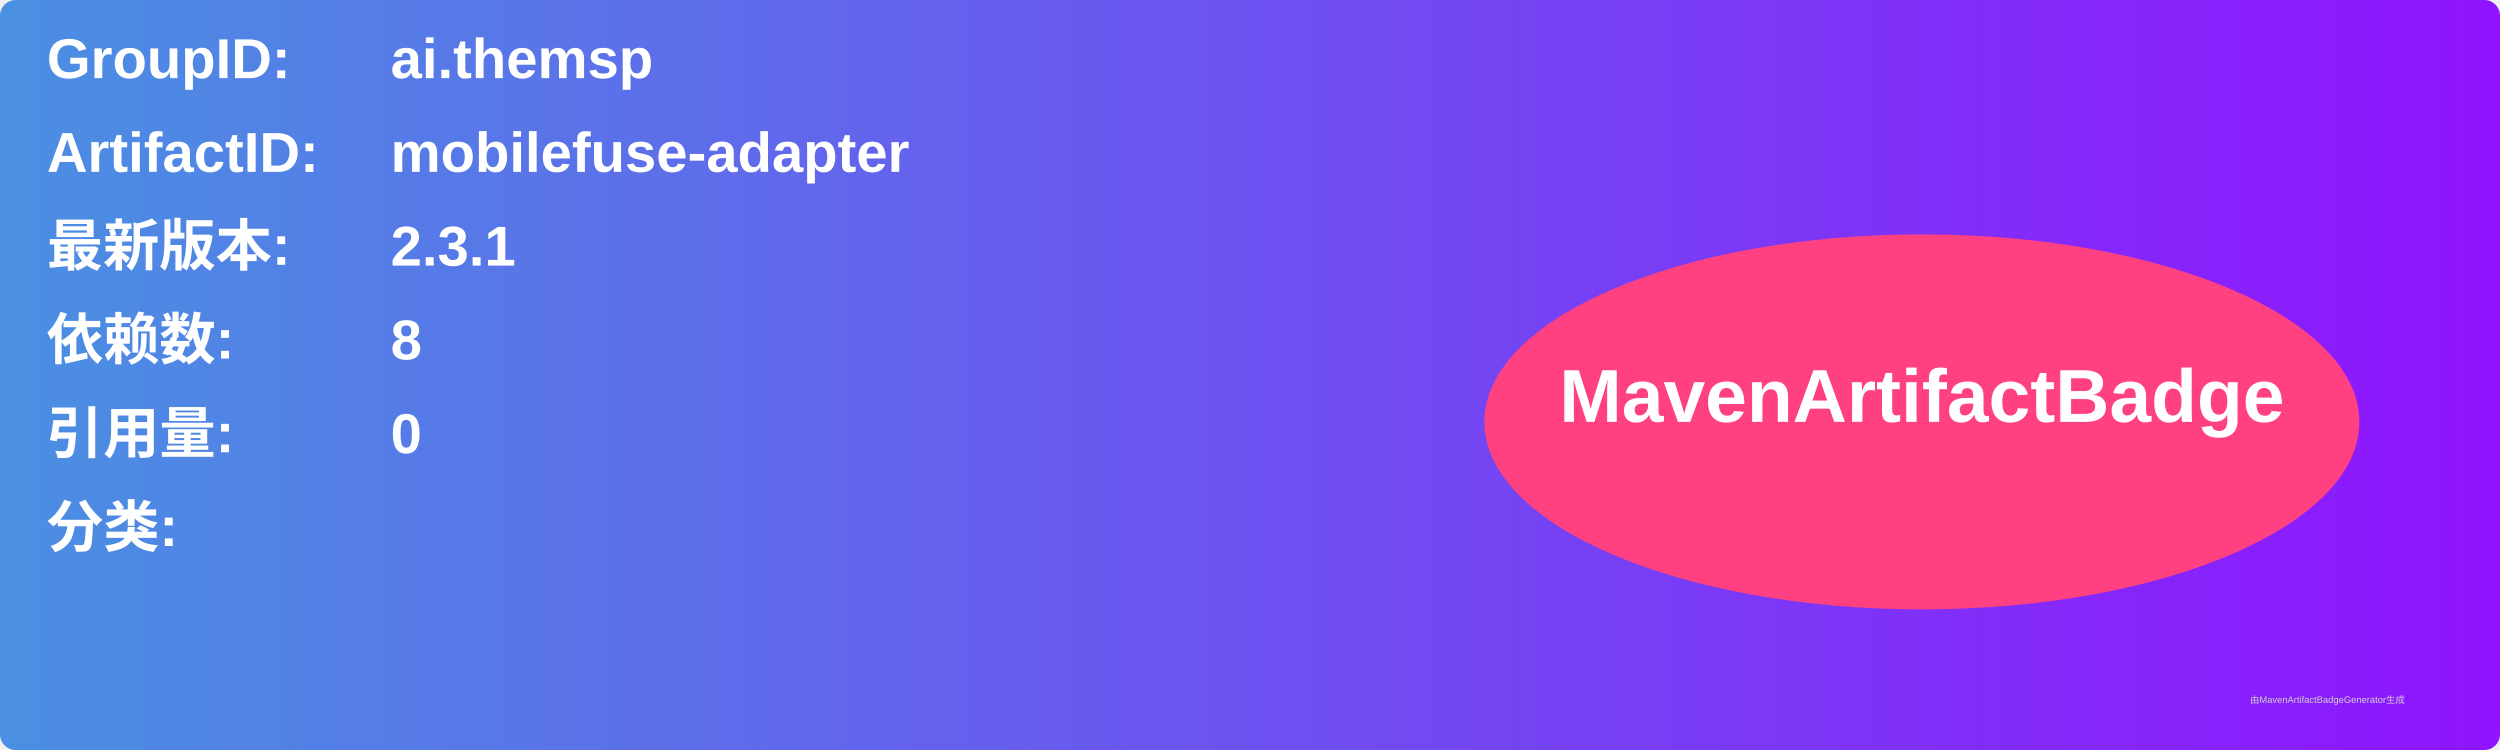
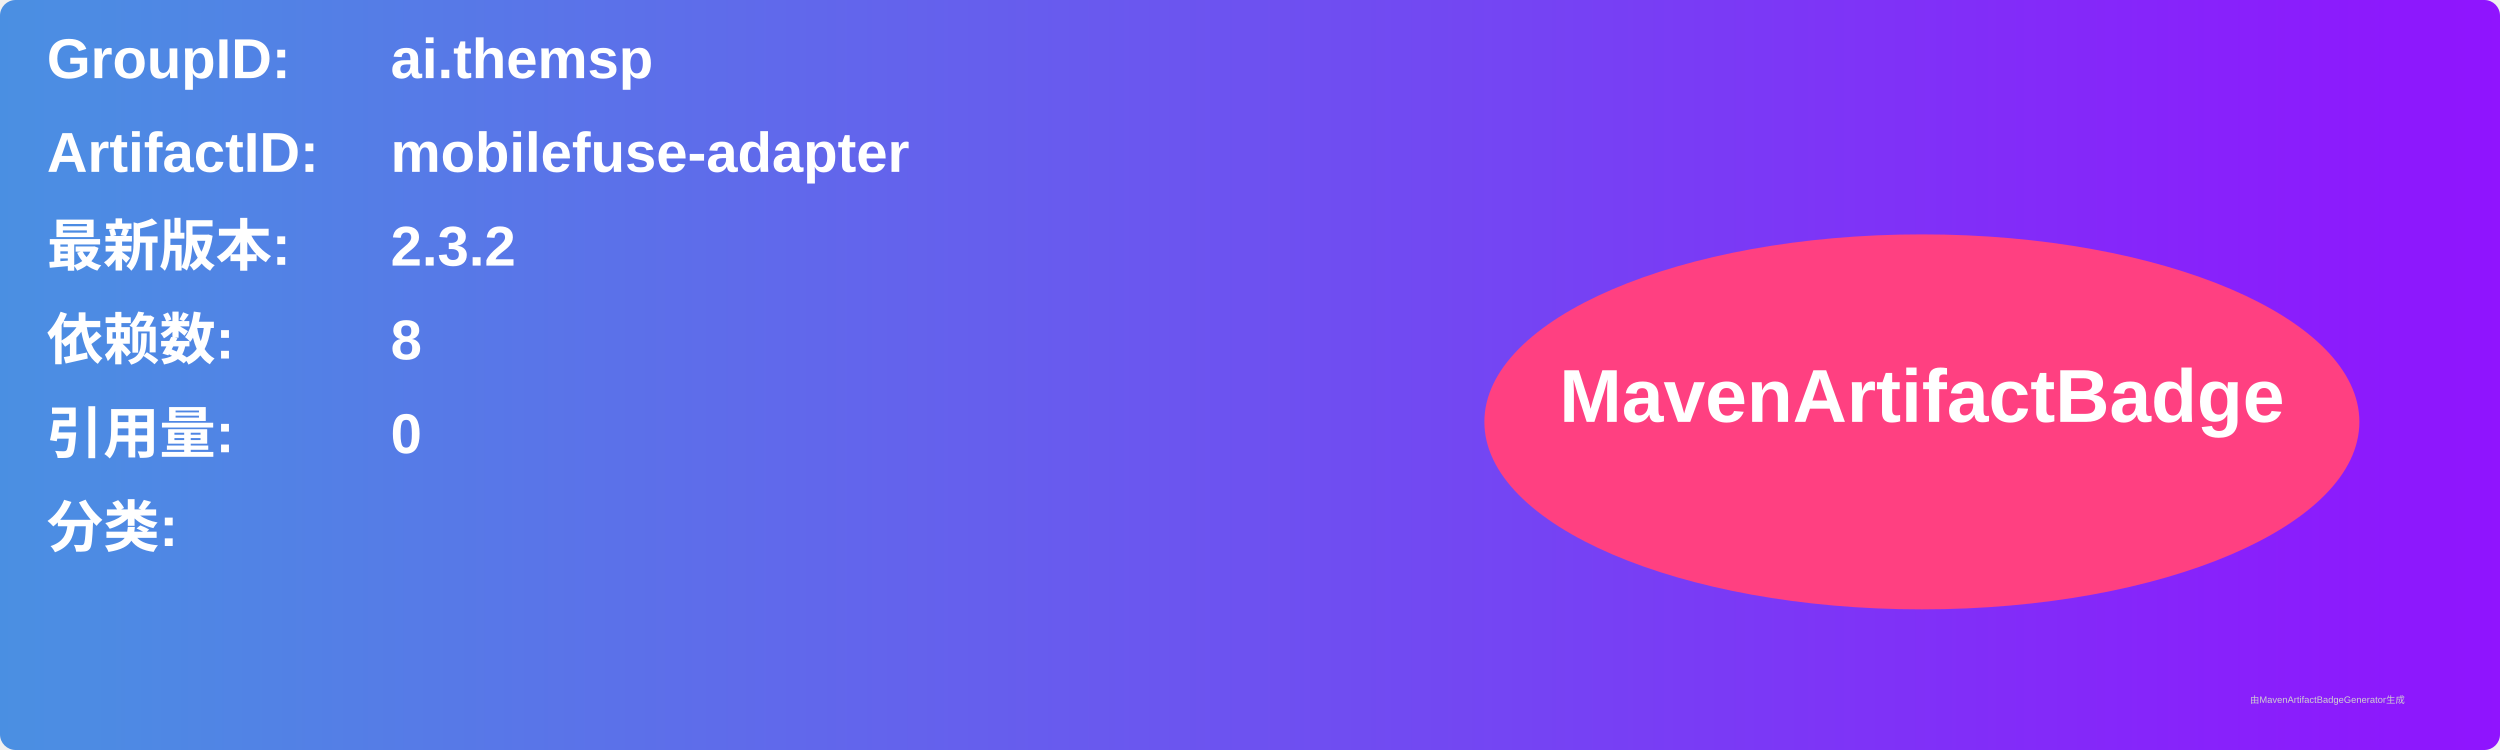
<svg xmlns="http://www.w3.org/2000/svg" width="800" height="240" viewBox="0 0 800 240">
  <linearGradient id="grad" x1="0%" y1="0%" x2="100%" y2="0%">
    <stop offset="0%" stop-color="#4a90e2" />
    <stop offset="100%" stop-color="#9013fe" />
  </linearGradient>
  <rect width="100%" height="100%" rx="5" ry="5" fill="url(#grad)" />
  <g transform="translate(15, 15)">
    <text x="0" y="10" font-family="Arial" font-size="18" fill="white" font-weight="bold" width="260">GroupID:</text>
    <text x="110" y="10" font-family="Arial" font-size="18" fill="white" font-weight="bold" width="460">ai.themsp</text>
    <text x="0" y="40" font-family="Arial" font-size="18" fill="white" font-weight="bold" width="260">ArtifactID:</text>
    <text x="110" y="40" font-family="Arial" font-size="18" fill="white" font-weight="bold" width="460">mobilefuse-adapter</text>
    <text x="0" y="70" font-family="Arial" font-size="18" fill="white" font-weight="bold">最新版本:</text>
    <text x="110" y="70" font-family="Arial" font-size="18" fill="white" font-weight="bold">
-       <tspan font-weight="bold">2.3.1</tspan>
+       <tspan font-weight="bold">2.3.2</tspan>
    </text>
    <text x="0" y="100" font-family="Arial" font-size="18" fill="white" font-weight="bold">依赖数: </text>
    <text x="110" y="100" font-family="Arial" font-size="18" fill="white">
      <tspan font-weight="bold">8</tspan>
    </text>
    <text x="0" y="130" font-family="Arial" font-size="18" fill="white" font-weight="bold">引用量: </text>
    <text x="110" y="130" font-family="Arial" font-size="18" fill="white">
      <tspan font-weight="bold">0</tspan>
    </text>
    <text x="0" y="160" font-family="Arial" font-size="18" fill="white" font-weight="bold">分类:</text>
    <text x="10" y="190" font-family="Arial" font-size="10" fill="white">
      <tspan font-weight="bold" />
    </text>
    <ellipse cx="600" cy="120" rx="140" ry="60" fill="#ff4081" />
    <text x="600" y="120" text-anchor="middle" font-family="Arial" font-size="24" fill="white" font-weight="bold">MavenArtifactBadge</text>
  </g>
  <text x="720" y="225" font-family="Arial" font-size="3" fill="#d0d0d0">由MavenArtifactBadgeGenerator生成</text>
</svg>
